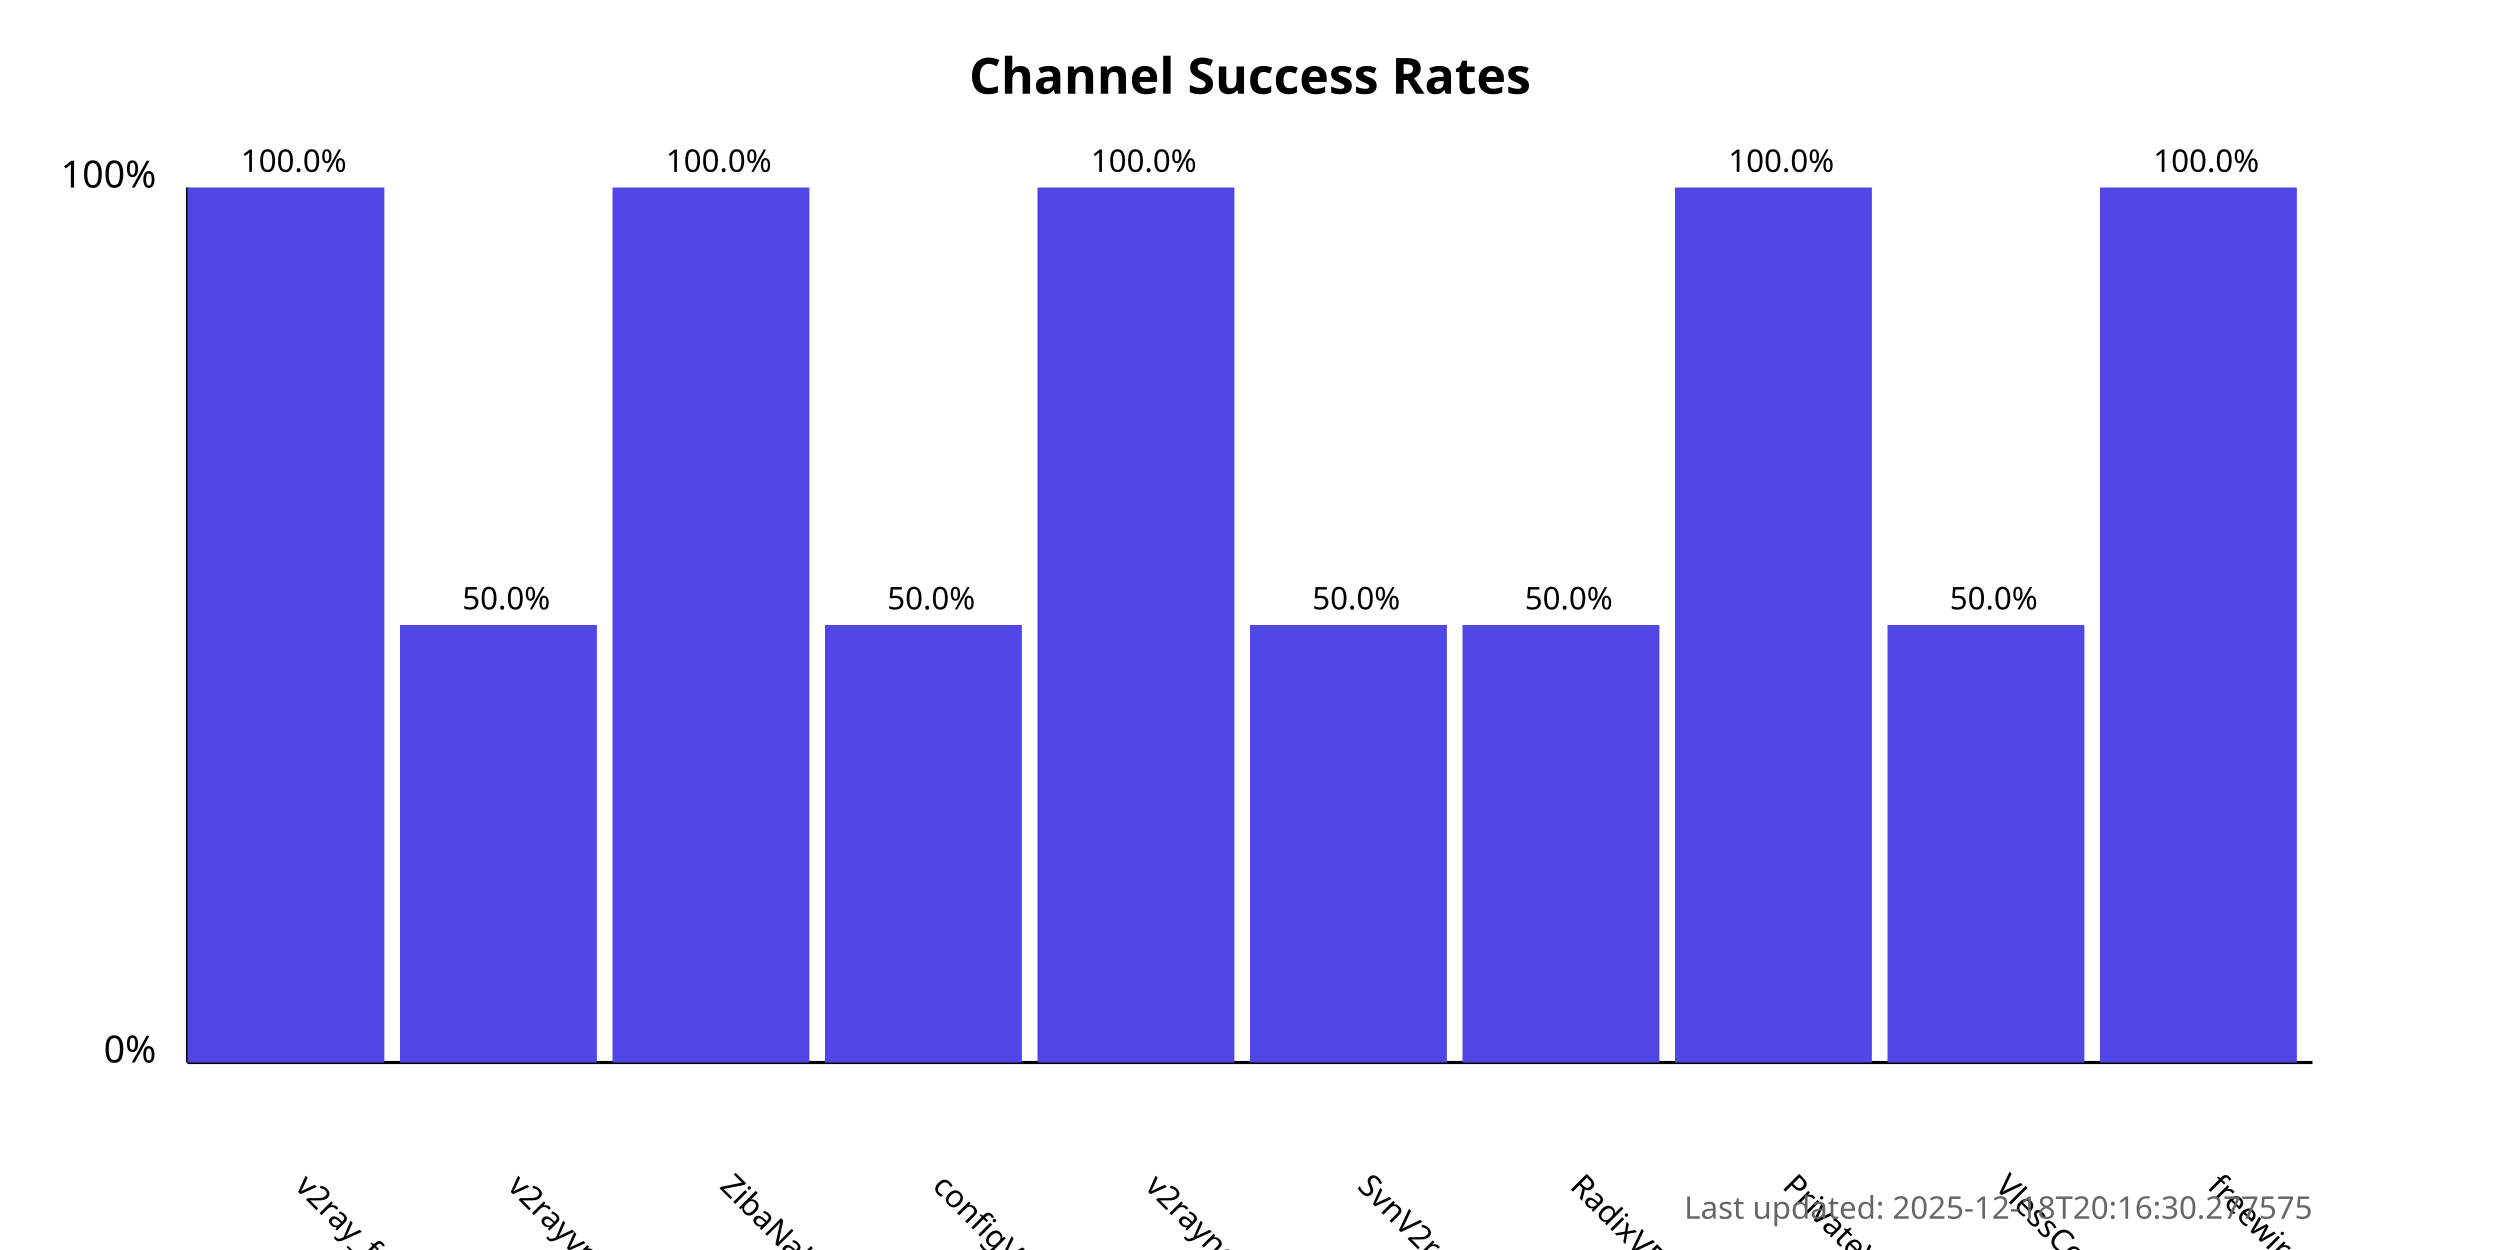
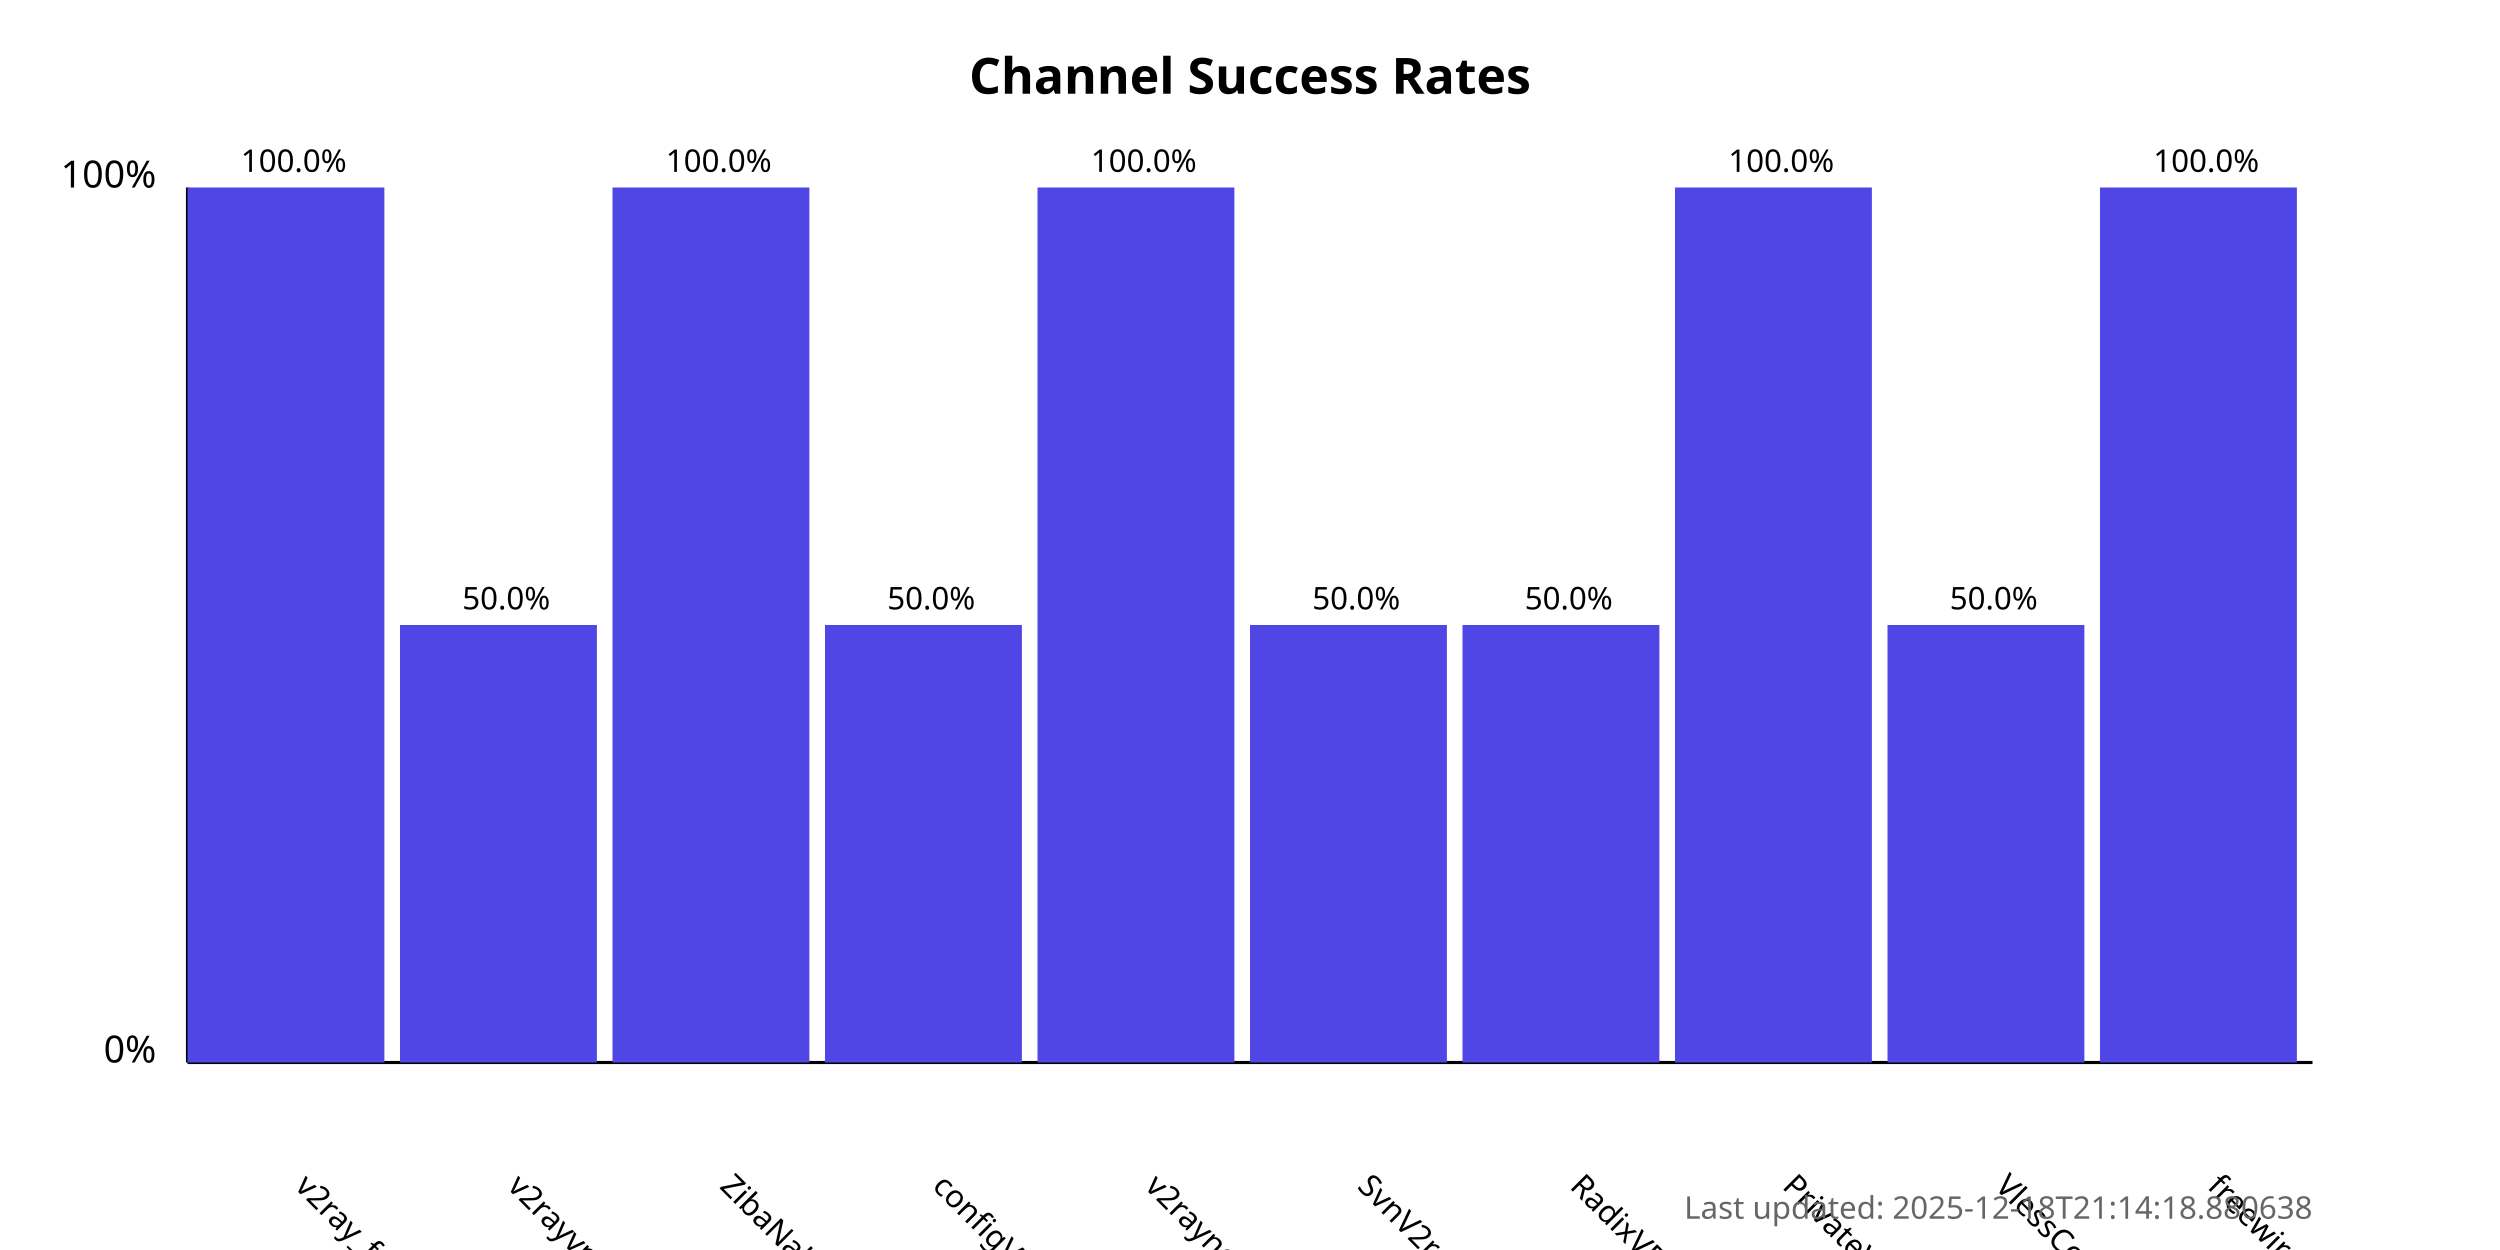
<svg xmlns="http://www.w3.org/2000/svg" width="800" height="400">
  <style>
            .chart-title { font: bold 16px sans-serif; }
            .axis-label { font: 12px sans-serif; }
            .tick-label { font: 10px sans-serif; }
            .bar { fill: #4f46e5; }
            .bar:hover { fill: #6366f1; }
            .timestamp { font: 10px sans-serif; fill: #666; }
        </style>
  <text x="400.0" y="30" text-anchor="middle" class="chart-title">
            Channel Success Rates
        </text>
  <line x1="60" y1="340" x2="60" y2="60" stroke="black" stroke-width="1" />
  <line x1="60" y1="340" x2="740" y2="340" stroke="black" stroke-width="1" />
  <text x="50" y="340" text-anchor="end" class="axis-label">0%</text>
  <text x="50" y="60" text-anchor="end" class="axis-label">100%</text>
  <g>
    <rect x="60" y="60.0" width="63.0" height="280.0" class="bar" />
    <text x="94.0" y="380" transform="rotate(45, 94.0, 380)" text-anchor="start" class="tick-label">
                v2ray_free_conf
            </text>
    <text x="94.0" y="55.0" text-anchor="middle" class="tick-label">
                100.0%
            </text>
  </g>
  <g>
    <rect x="128.0" y="200.0" width="63.0" height="140.0" class="bar" />
    <text x="162.0" y="380" transform="rotate(45, 162.0, 380)" text-anchor="start" class="tick-label">
                v2rayvpno
            </text>
    <text x="162.0" y="195.0" text-anchor="middle" class="tick-label">
                50.0%
            </text>
  </g>
  <g>
    <rect x="196.0" y="60.0" width="63.0" height="280.0" class="bar" />
    <text x="230.0" y="380" transform="rotate(45, 230.0, 380)" text-anchor="start" class="tick-label">
                ZibaNabz
            </text>
    <text x="230.0" y="55.0" text-anchor="middle" class="tick-label">
                100.0%
            </text>
  </g>
  <g>
    <rect x="264.0" y="200.0" width="63.0" height="140.0" class="bar" />
    <text x="298.0" y="380" transform="rotate(45, 298.0, 380)" text-anchor="start" class="tick-label">
                configV2rayForFree
            </text>
    <text x="298.0" y="195.0" text-anchor="middle" class="tick-label">
                50.0%
            </text>
  </g>
  <g>
    <rect x="332.0" y="60.0" width="63.0" height="280.0" class="bar" />
    <text x="366.0" y="380" transform="rotate(45, 366.0, 380)" text-anchor="start" class="tick-label">
                v2rayngvpn
            </text>
    <text x="366.0" y="55.0" text-anchor="middle" class="tick-label">
                100.0%
            </text>
  </g>
  <g>
    <rect x="400.0" y="200.0" width="63.0" height="140.0" class="bar" />
    <text x="434.0" y="380" transform="rotate(45, 434.0, 380)" text-anchor="start" class="tick-label">
                SvnV2ray
            </text>
    <text x="434.0" y="195.0" text-anchor="middle" class="tick-label">
                50.0%
            </text>
  </g>
  <g>
    <rect x="468.0" y="200.0" width="63.0" height="140.0" class="bar" />
    <text x="502.0" y="380" transform="rotate(45, 502.0, 380)" text-anchor="start" class="tick-label">
                RadixVPN
            </text>
    <text x="502.0" y="195.0" text-anchor="middle" class="tick-label">
                50.0%
            </text>
  </g>
  <g>
    <rect x="536.0" y="60.0" width="63.0" height="280.0" class="bar" />
    <text x="570.0" y="380" transform="rotate(45, 570.0, 380)" text-anchor="start" class="tick-label">
                PrivateVPNs
            </text>
    <text x="570.0" y="55.0" text-anchor="middle" class="tick-label">
                100.0%
            </text>
  </g>
  <g>
    <rect x="604.0" y="200.0" width="63.0" height="140.0" class="bar" />
    <text x="638.0" y="380" transform="rotate(45, 638.0, 380)" text-anchor="start" class="tick-label">
                VlessConfig
            </text>
    <text x="638.0" y="195.0" text-anchor="middle" class="tick-label">
                50.0%
            </text>
  </g>
  <g>
    <rect x="672.0" y="60.0" width="63.0" height="280.0" class="bar" />
    <text x="706.0" y="380" transform="rotate(45, 706.0, 380)" text-anchor="start" class="tick-label">
                freewireguard
            </text>
    <text x="706.0" y="55.0" text-anchor="middle" class="tick-label">
                100.0%
            </text>
  </g>
  <text x="740" y="390" text-anchor="end" class="timestamp">
-             Last updated: 2025-12-18T20:16:30.277575
+             Last updated: 2025-12-18T21:14:18.880638
        </text>
</svg>
